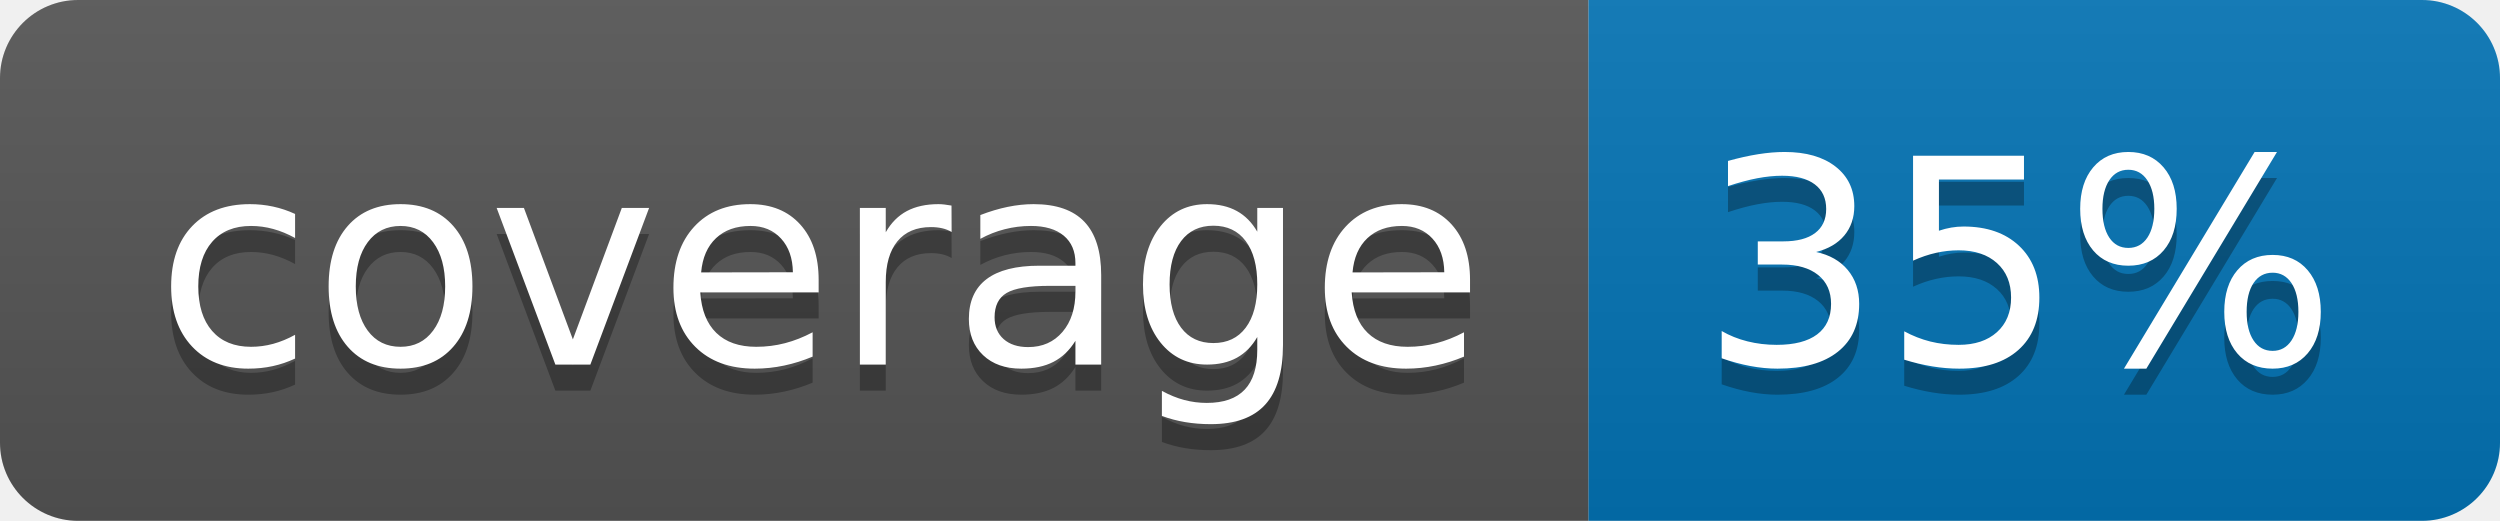
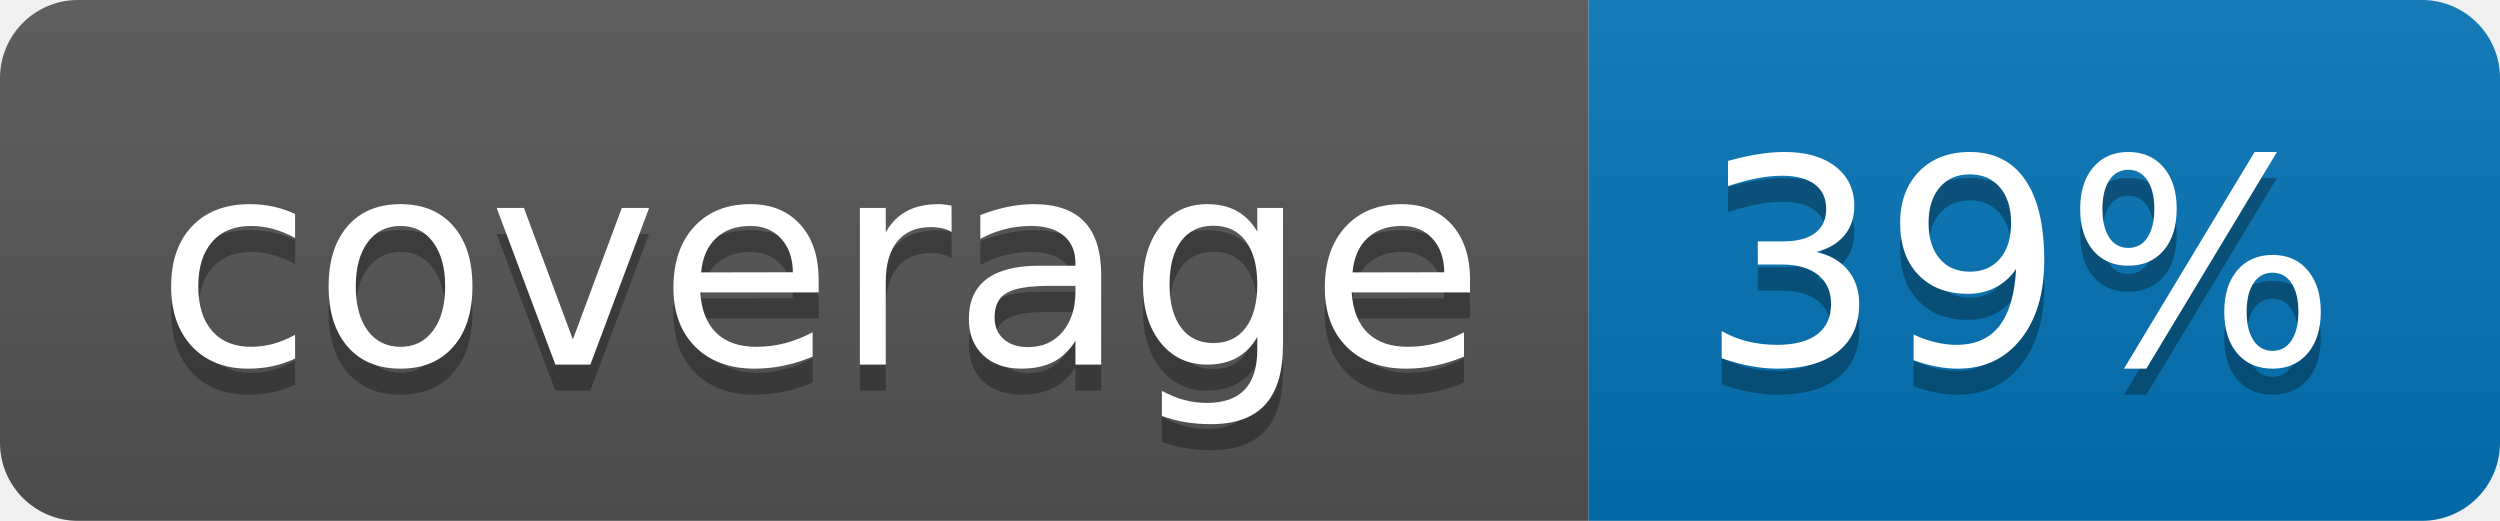
<svg xmlns="http://www.w3.org/2000/svg" width="96" height="20">
  <linearGradient id="b" x2="0" y2="100%">
    <stop offset="0" stop-color="#bbb" stop-opacity=".1" />
    <stop offset="1" stop-opacity=".1" />
  </linearGradient>
  <clipPath id="a">
    <rect width="96" height="20" rx="3" fill="#fff" />
  </clipPath>
  <g clip-path="url(#a)">
    <path fill="#555" d="M0 0h61v20H0z" />
    <path fill="#0374B5" d="M61 0h35v20H61z" />
    <path fill="url(#b)" d="M0 0h96v20H0z" />
  </g>
  <g fill="#fff" text-anchor="middle" font-family="DejaVu Sans,Verdana,Geneva,sans-serif" font-size="110">
    <text x="315" y="150" fill="#010101" fill-opacity=".3" transform="scale(.1)" textLength="510">coverage</text>
    <text x="315" y="140" transform="scale(.1)" textLength="510">coverage</text>
-     <text x="775" y="150" fill="#010101" fill-opacity=".3" transform="scale(.1)" textLength="250">35%</text>
-     <text x="775" y="140" transform="scale(.1)" textLength="250">35%</text>
+     <text x="775" y="150" fill="#010101" fill-opacity=".3" transform="scale(.1)" textLength="250">39%</text>
+     <text x="775" y="140" transform="scale(.1)" textLength="250">39%</text>
  </g>
</svg>
